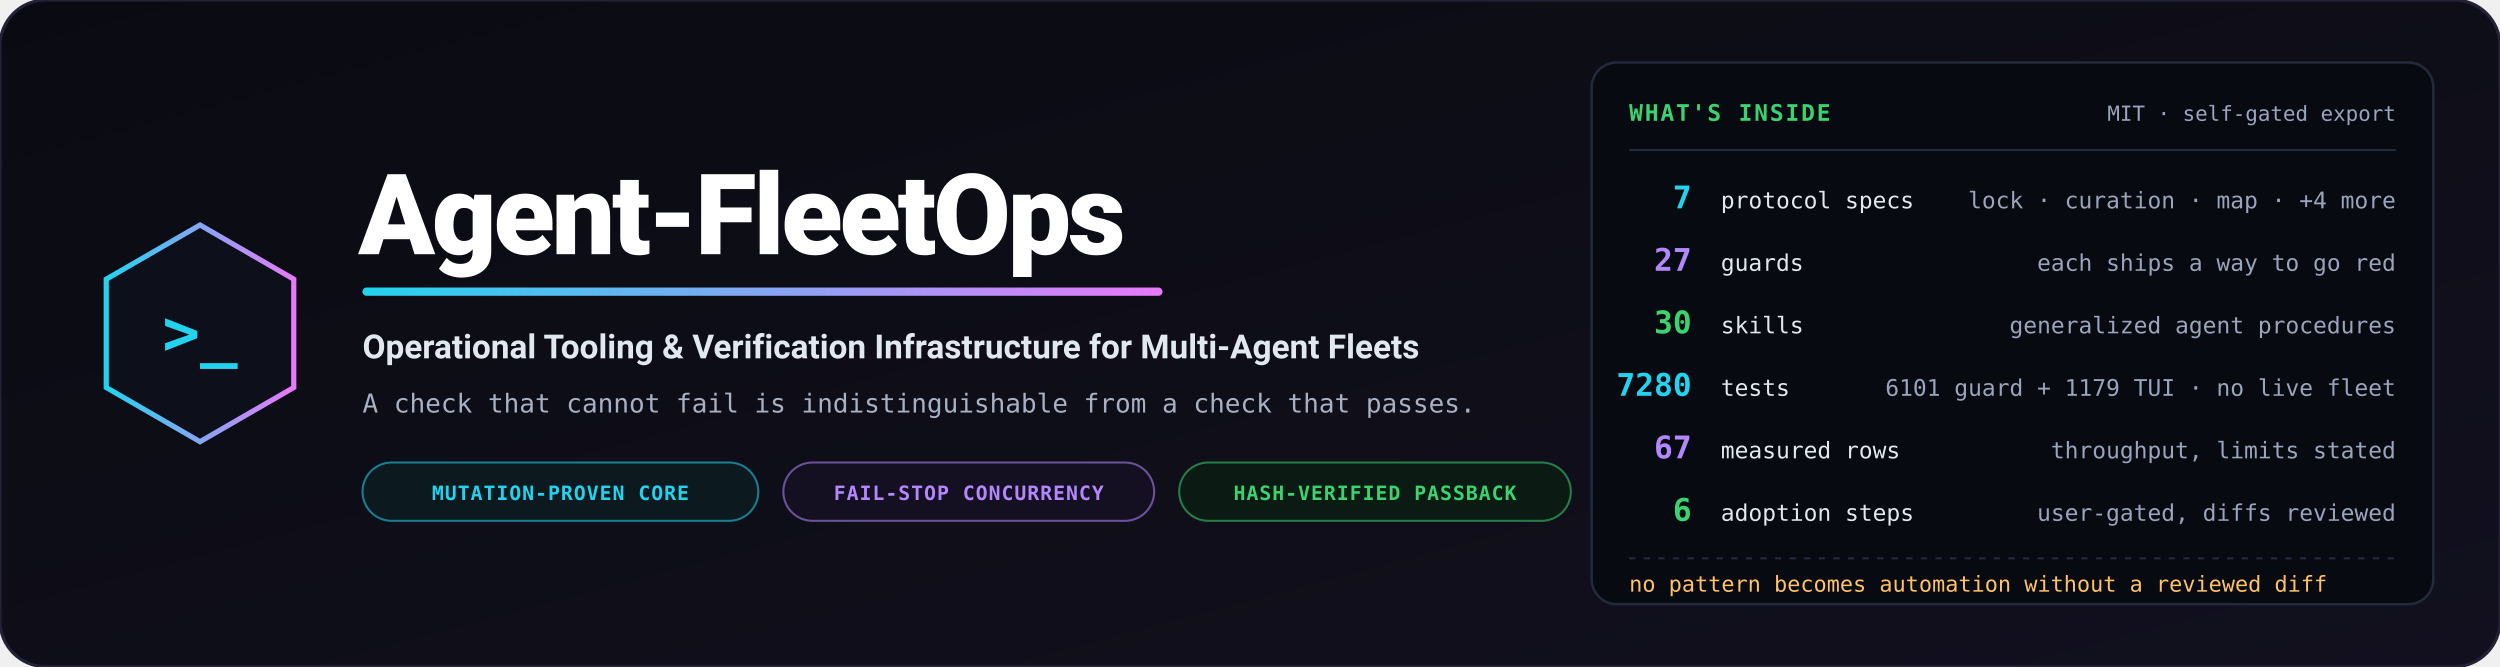
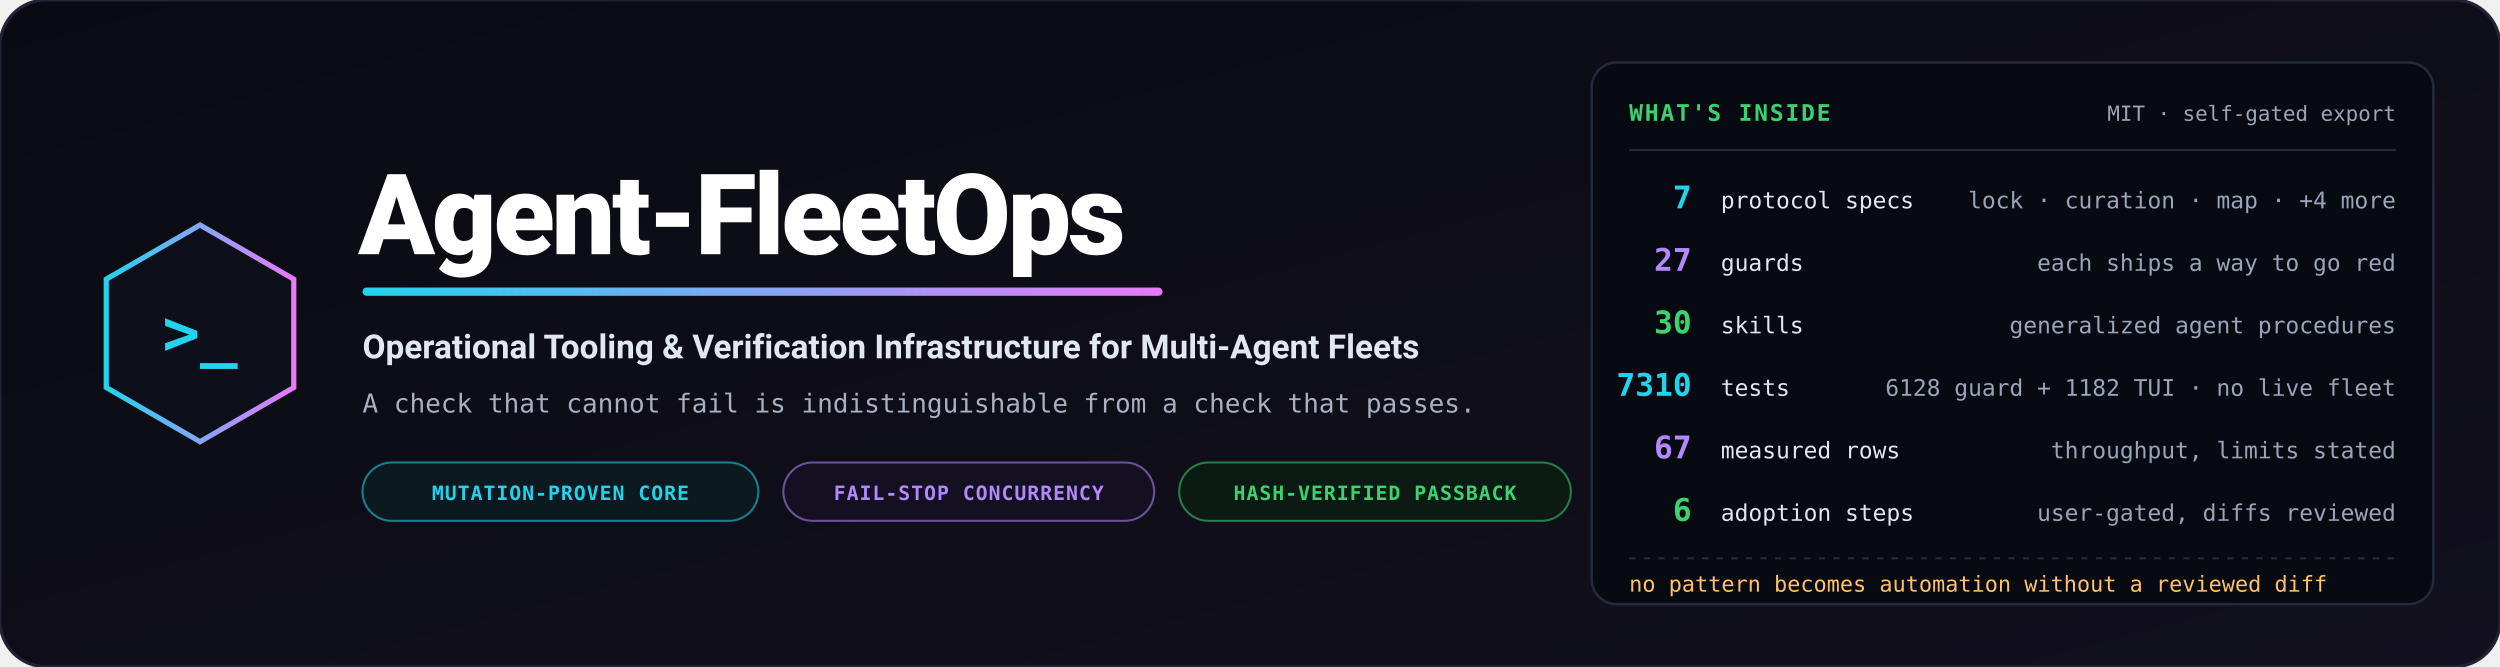
<svg xmlns="http://www.w3.org/2000/svg" viewBox="0 0 1200 320" width="1200" height="320" role="img" aria-label="Agent-FleetOps — operational tooling and verification infrastructure for multi-agent fleets">
  <defs>
    <linearGradient id="bg" x1="0%" y1="0%" x2="100%" y2="100%">
      <stop offset="0%" stop-color="#0a0b12" />
      <stop offset="100%" stop-color="#12101e" />
    </linearGradient>
    <linearGradient id="accent" x1="0%" y1="0%" x2="100%" y2="0%">
      <stop offset="0%" stop-color="#22d3ee" />
      <stop offset="100%" stop-color="#e879f9" />
    </linearGradient>
  </defs>
  <rect width="1200" height="320" rx="22" fill="url(#bg)" stroke="#232135" stroke-width="1.5" />
  <g transform="translate(96, 160)">
    <polygon points="0,-52 45,-26 45,26 0,52 -45,26 -45,-26" fill="#0d0f1a" stroke="url(#accent)" stroke-width="2.5" />
    <text x="0" y="10" text-anchor="middle" font-family="Consolas, monospace" font-size="30" font-weight="bold" fill="#22d3ee">&gt;_</text>
  </g>
  <g transform="translate(172, 0)">
    <text x="0" y="122" font-family="-apple-system, BlinkMacSystemFont, 'Segoe UI', Roboto, sans-serif" font-weight="900" font-size="54" fill="#ffffff" letter-spacing="-1.5">Agent-FleetOps</text>
    <rect x="2" y="138" width="384" height="4" rx="2" fill="url(#accent)" />
    <text x="2" y="172" font-family="-apple-system, BlinkMacSystemFont, 'Segoe UI', Roboto, sans-serif" font-weight="700" font-size="16" fill="#e2e8f0">Operational Tooling &amp; Verification Infrastructure for Multi-Agent Fleets</text>
    <text x="2" y="198" font-family="Consolas, monospace" font-size="12.5" fill="#a8b0c2">A check that cannot fail is indistinguishable from a check that passes.</text>
    <g transform="translate(2, 222)">
      <rect width="190" height="28" rx="14" fill="#0c1a20" stroke="#22d3ee" stroke-opacity="0.55" stroke-width="1" />
      <text x="95" y="18" text-anchor="middle" font-family="Consolas, monospace" font-size="9.5" font-weight="bold" fill="#22d3ee" letter-spacing="0.05em">MUTATION-PROVEN CORE</text>
      <rect x="202" width="178" height="28" rx="14" fill="#150f22" stroke="#b388ff" stroke-opacity="0.55" stroke-width="1" />
      <text x="291" y="18" text-anchor="middle" font-family="Consolas, monospace" font-size="9.5" font-weight="bold" fill="#b388ff" letter-spacing="0.05em">FAIL-STOP CONCURRENCY</text>
      <rect x="392" width="188" height="28" rx="14" fill="#0b1a12" stroke="#39d36f" stroke-opacity="0.55" stroke-width="1" />
      <text x="486" y="18" text-anchor="middle" font-family="Consolas, monospace" font-size="9.5" font-weight="bold" fill="#39d36f" letter-spacing="0.05em">HASH-VERIFIED PASSBACK</text>
    </g>
  </g>
  <g transform="translate(764, 30)">
    <rect width="404" height="260" rx="12" fill="#080a11" stroke="#232a3b" stroke-width="1.2" />
    <text x="18" y="28" font-family="Consolas, monospace" font-size="11" font-weight="bold" fill="#39d36f" letter-spacing="0.08em">WHAT'S INSIDE</text>
    <text x="386" y="28" text-anchor="end" font-family="Consolas, monospace" font-size="10" fill="#9aa4ba">MIT · self-gated export</text>
    <path d="M18,42 L386,42" stroke="#232a3b" stroke-width="1" />
    <g font-family="Consolas, monospace">
      <text x="48" y="70" text-anchor="end" font-size="15" font-weight="bold" fill="#22d3ee">7</text>
      <text x="62" y="70" font-size="11" fill="#e2e8f0">protocol specs</text>
      <text x="386" y="70" text-anchor="end" font-size="11" fill="#9aa4ba">lock · curation · map · +4 more</text>
      <text x="48" y="100" text-anchor="end" font-size="15" font-weight="bold" fill="#b388ff">27</text>
      <text x="62" y="100" font-size="11" fill="#e2e8f0">guards</text>
      <text x="386" y="100" text-anchor="end" font-size="11" fill="#9aa4ba">each ships a way to go red</text>
      <text x="48" y="130" text-anchor="end" font-size="15" font-weight="bold" fill="#39d36f">30</text>
      <text x="62" y="130" font-size="11" fill="#e2e8f0">skills</text>
      <text x="386" y="130" text-anchor="end" font-size="11" fill="#9aa4ba">generalized agent procedures</text>
-       <text x="48" y="160" text-anchor="end" font-size="15" font-weight="bold" fill="#22d3ee">7280</text>
+       <text x="48" y="160" text-anchor="end" font-size="15" font-weight="bold" fill="#22d3ee">7310</text>
      <text x="62" y="160" font-size="11" fill="#e2e8f0">tests</text>
-       <text x="386" y="160" text-anchor="end" font-size="11" fill="#9aa4ba">6101 guard + 1179 TUI · no live fleet</text>
+       <text x="386" y="160" text-anchor="end" font-size="11" fill="#9aa4ba">6128 guard + 1182 TUI · no live fleet</text>
      <text x="48" y="190" text-anchor="end" font-size="15" font-weight="bold" fill="#b388ff">67</text>
      <text x="62" y="190" font-size="11" fill="#e2e8f0">measured rows</text>
      <text x="386" y="190" text-anchor="end" font-size="11" fill="#9aa4ba">throughput, limits stated</text>
      <text x="48" y="220" text-anchor="end" font-size="15" font-weight="bold" fill="#39d36f">6</text>
      <text x="62" y="220" font-size="11" fill="#e2e8f0">adoption steps</text>
      <text x="386" y="220" text-anchor="end" font-size="11" fill="#9aa4ba">user-gated, diffs reviewed</text>
    </g>
    <path d="M18,238 L386,238" stroke="#232a3b" stroke-width="1" stroke-dasharray="3,4" />
    <text x="18" y="254" font-family="Consolas, monospace" font-size="10.5" fill="#ffc266">no pattern becomes automation without a reviewed diff</text>
  </g>
</svg>
